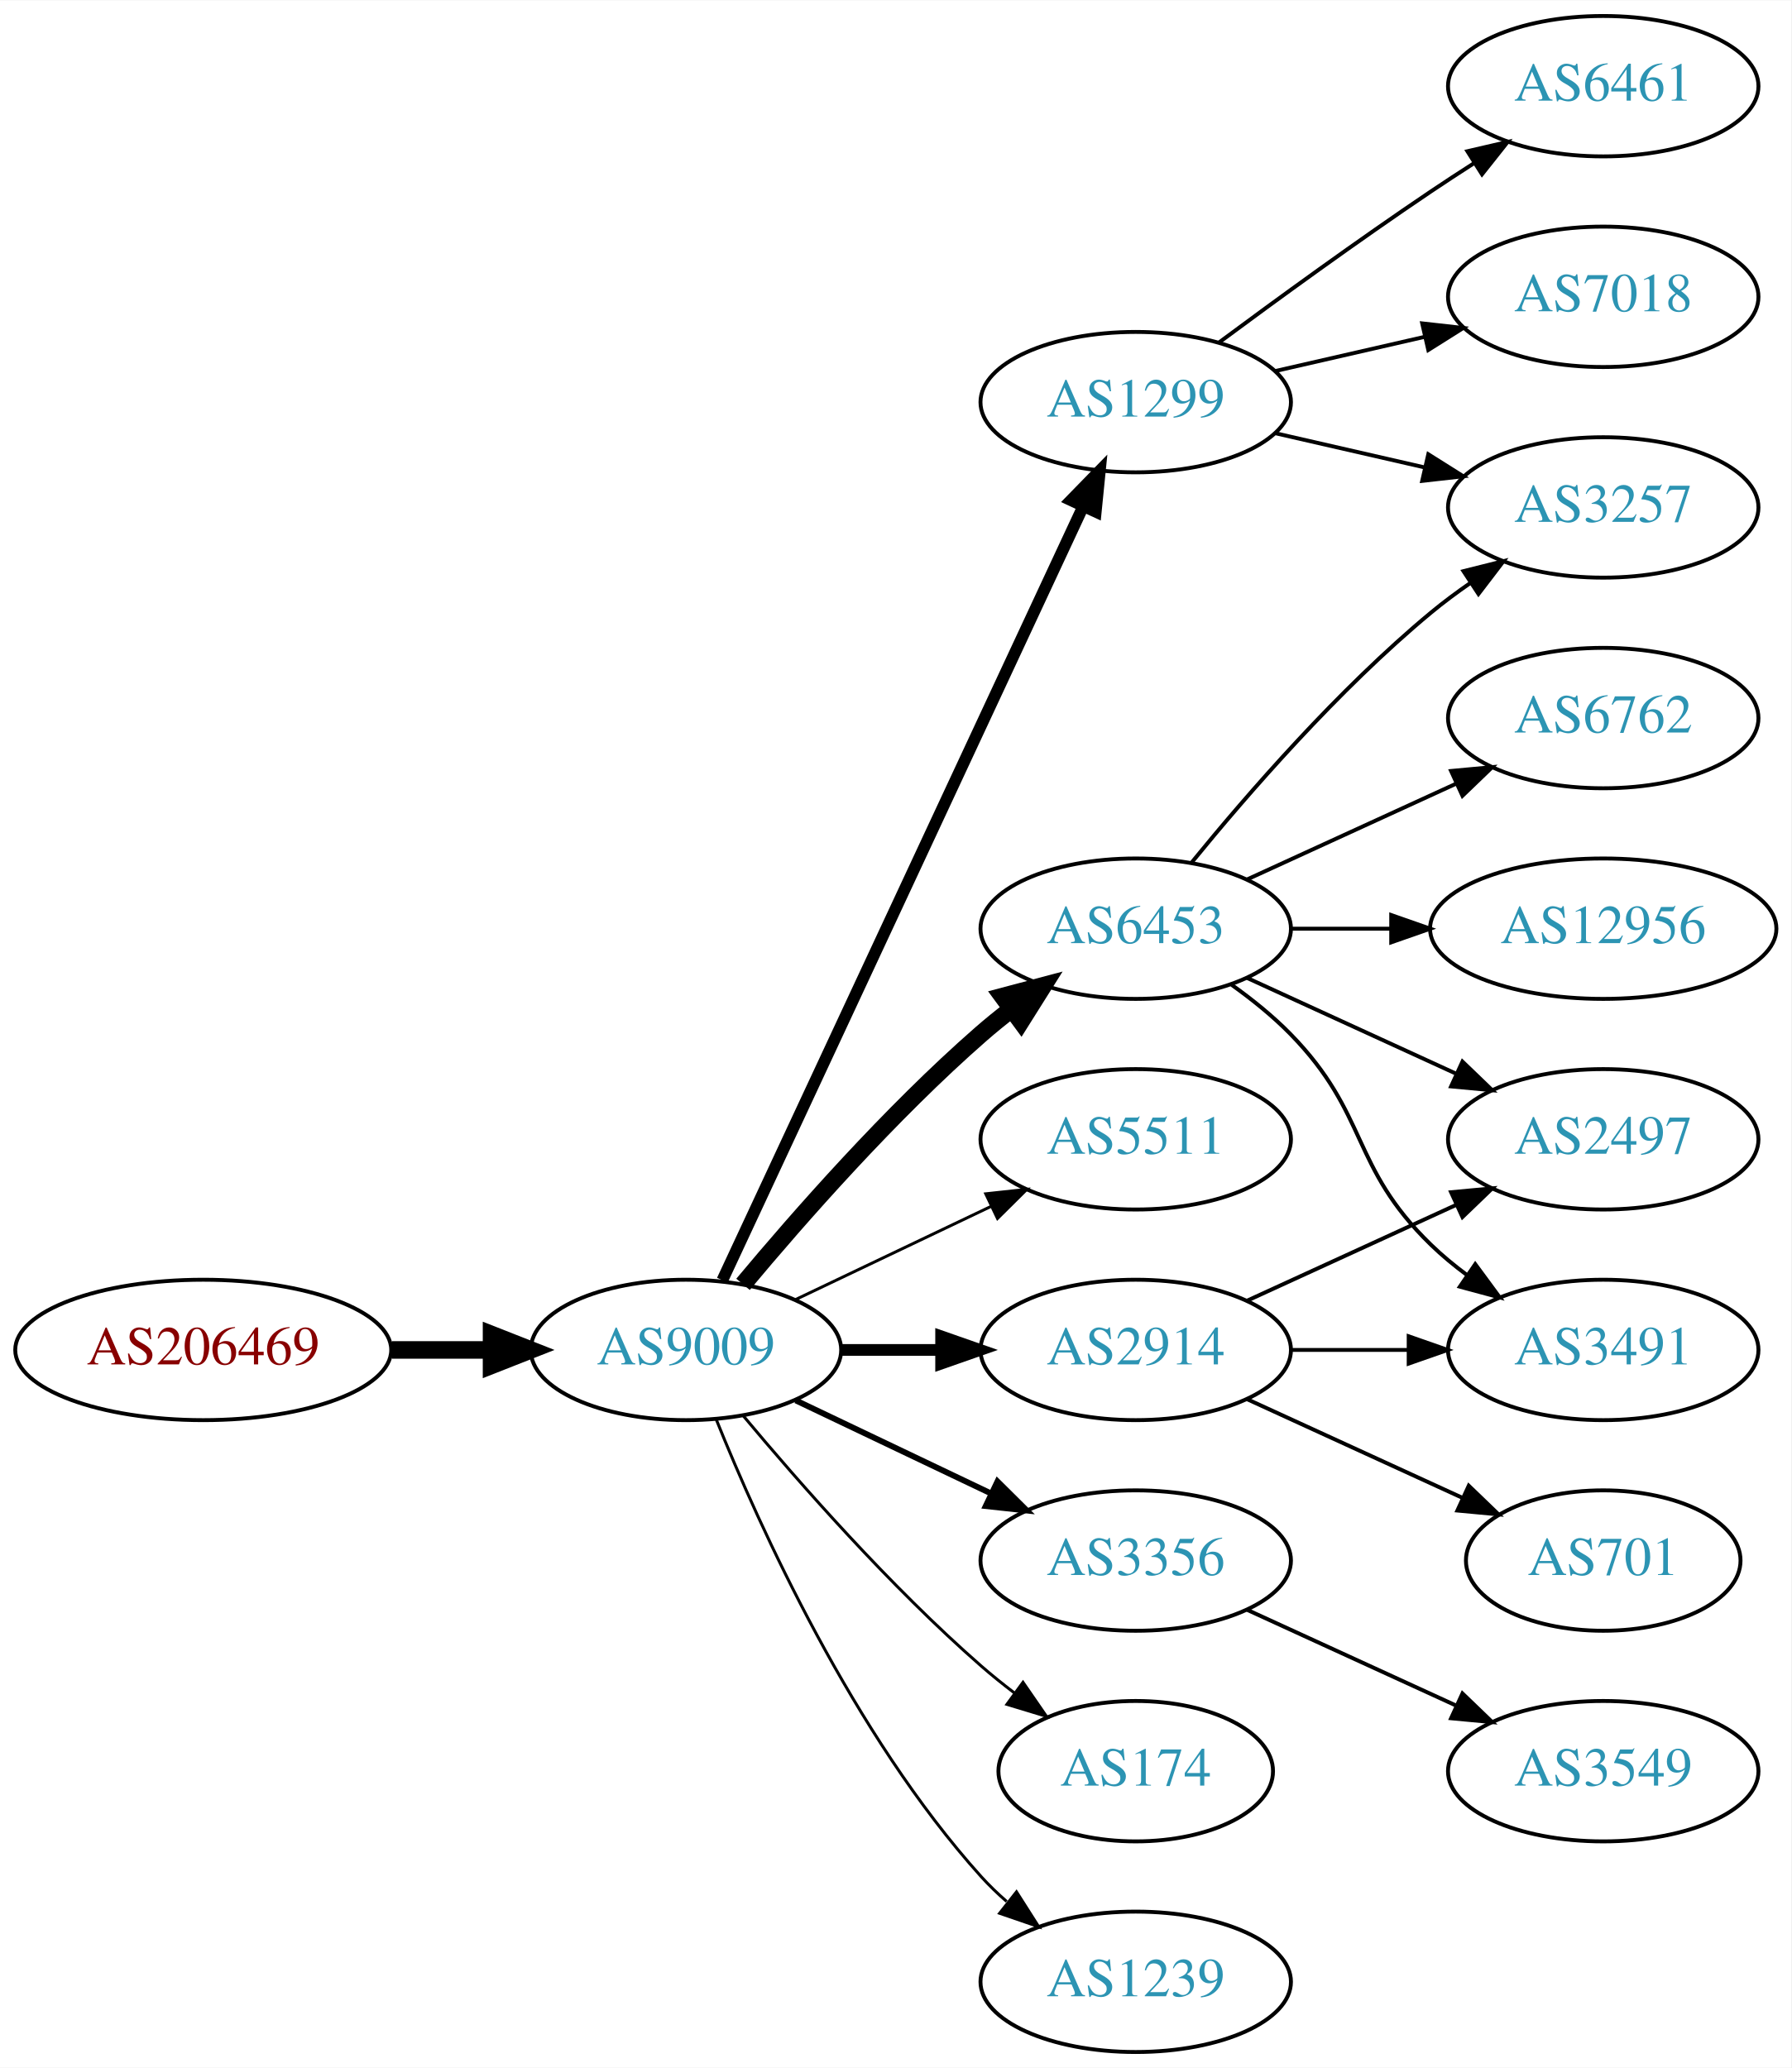
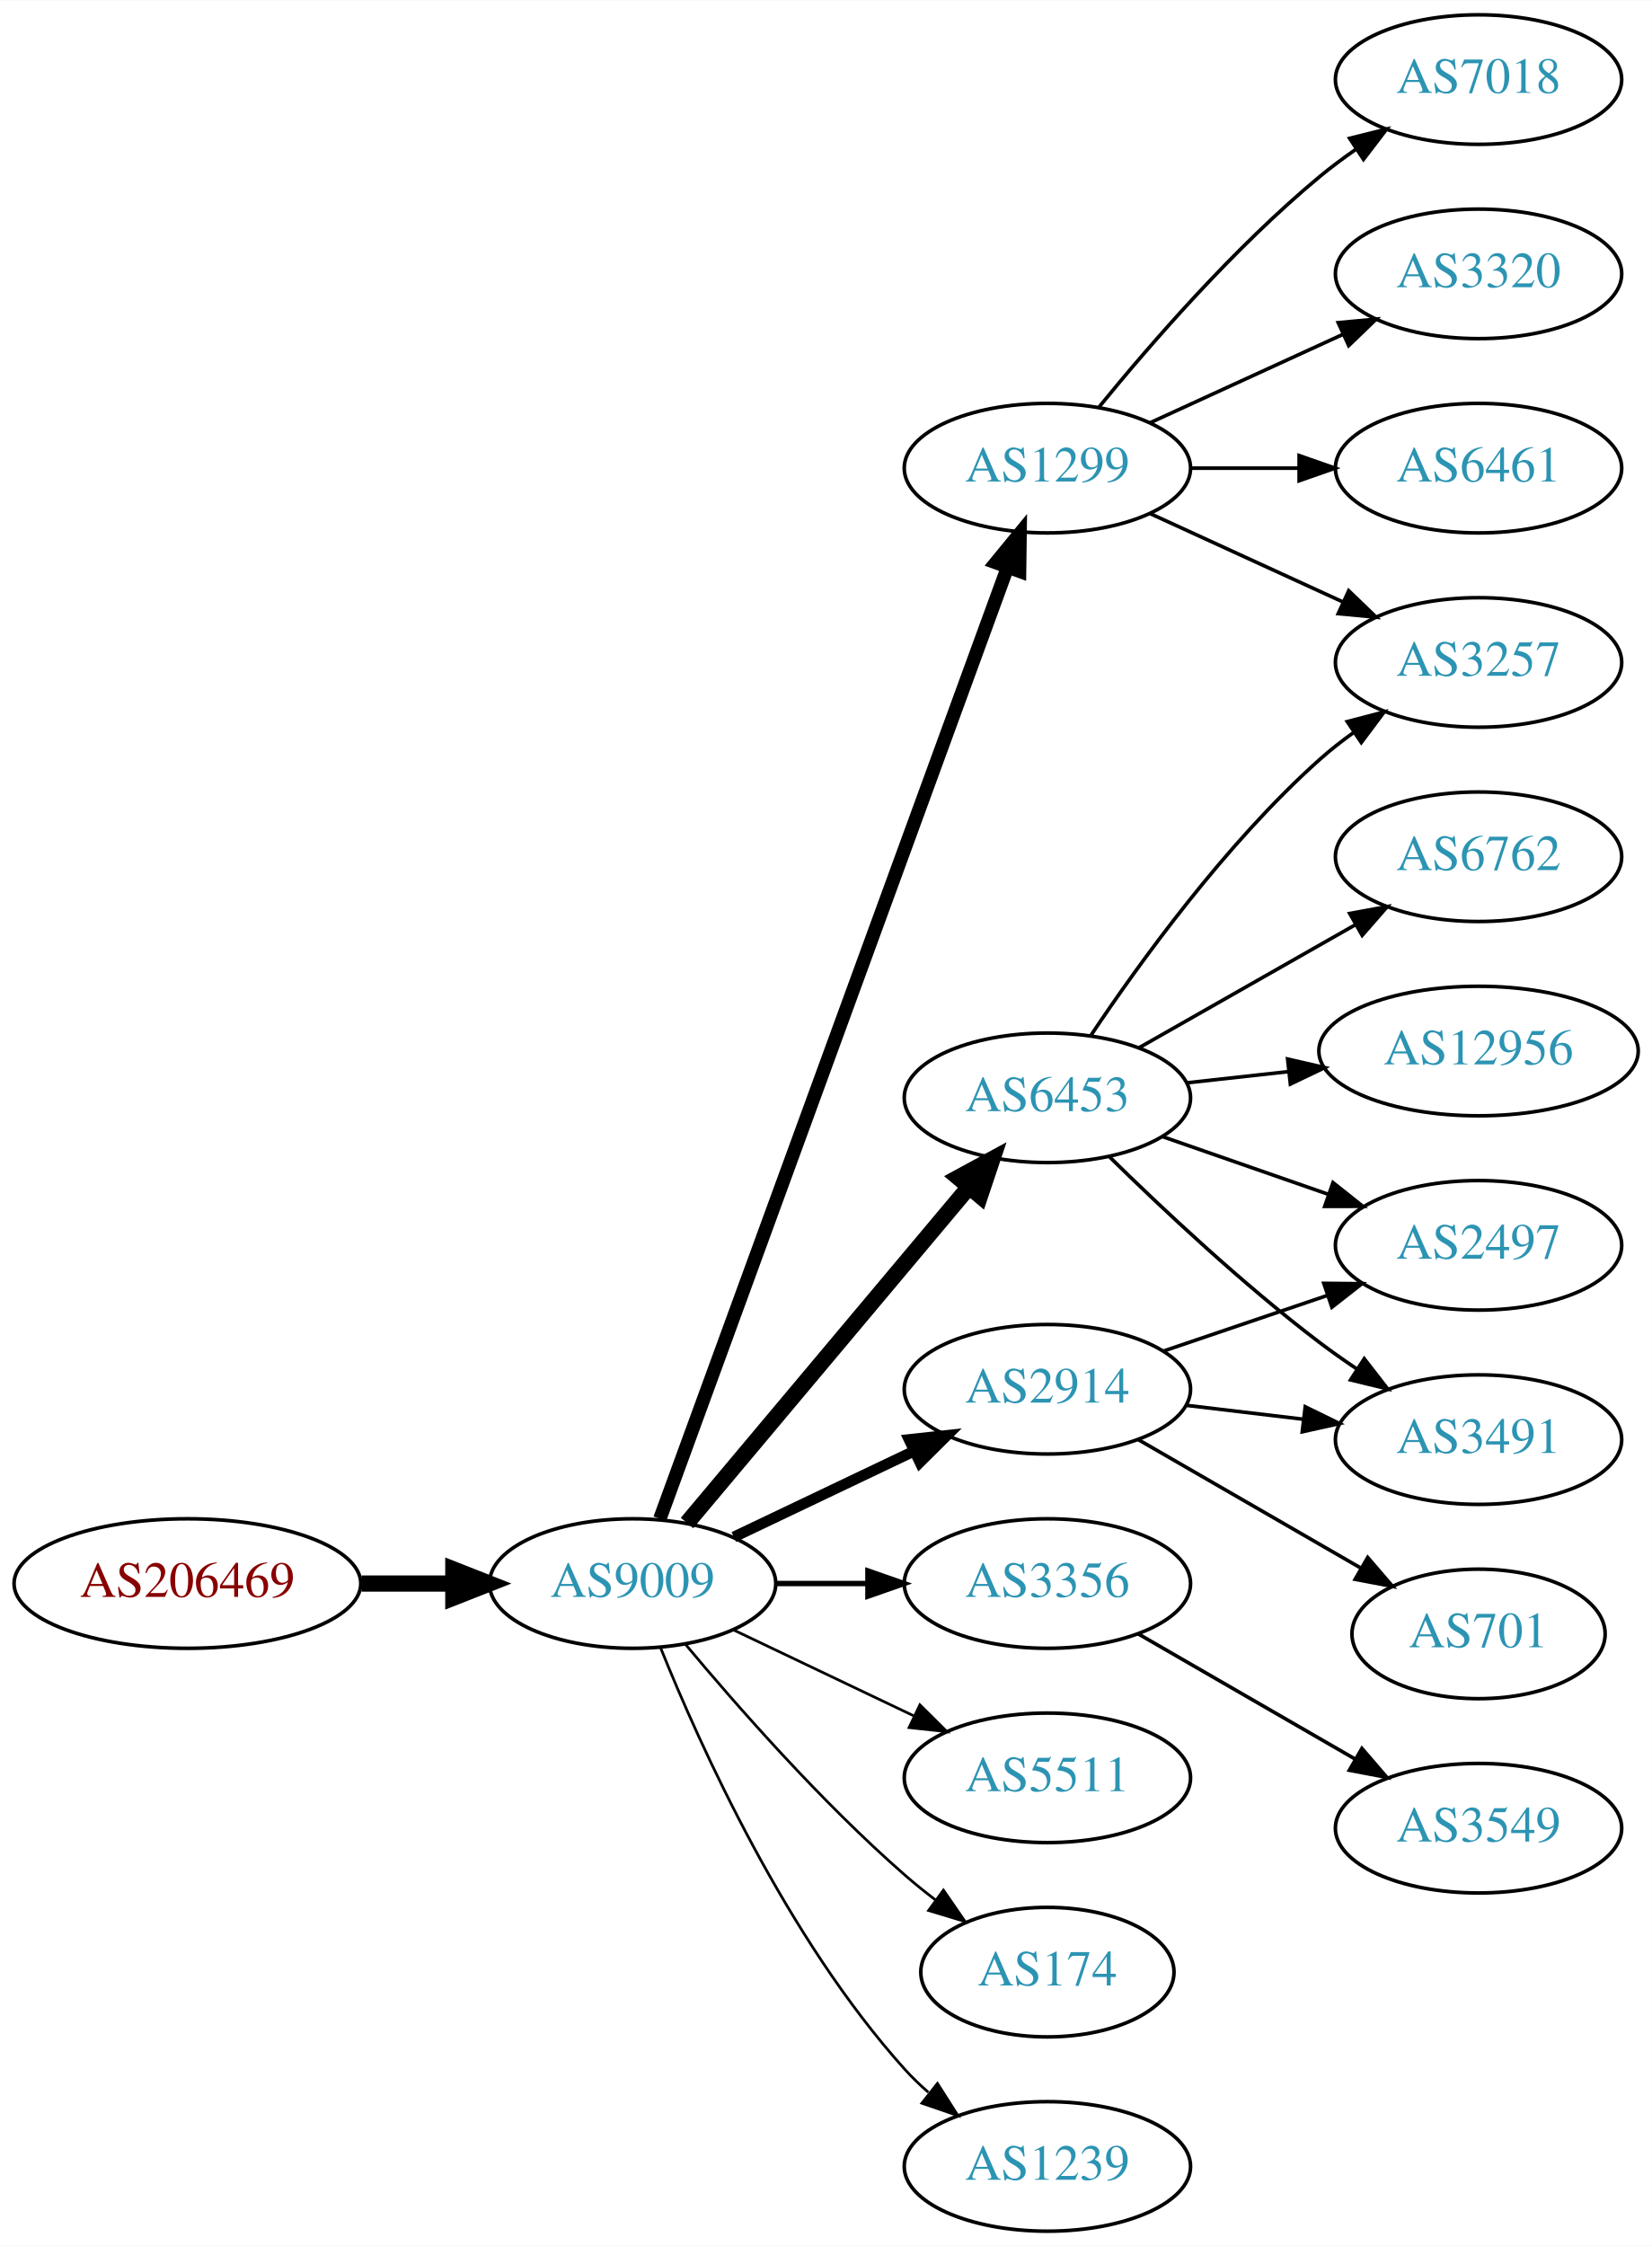
- <svg xmlns="http://www.w3.org/2000/svg" xmlns:xlink="http://www.w3.org/1999/xlink" width="459pt" height="530pt" viewBox="0.00 0.00 459.17 530.00">
-   <g id="graph0" class="graph" transform="scale(1 1) rotate(0) translate(4 526)">
-     <polygon fill="white" stroke="none" points="-4,4 -4,-526 455.17,-526 455.17,4 -4,4" />
+ <svg xmlns="http://www.w3.org/2000/svg" xmlns:xlink="http://www.w3.org/1999/xlink" width="459pt" height="624pt" viewBox="0.00 0.00 459.17 624.00">
+   <g id="graph0" class="graph" transform="scale(1 1) rotate(0) translate(4 620)">
+     <polygon fill="white" stroke="none" points="-4,4 -4,-620 455.17,-620 455.17,4 -4,4" />
    <g id="node1" class="node">
      <g id="a_node1">
        <a xlink:href="/asn/206469" xlink:title="AS206469 ~ Networked Creativity LLP [AT]">
          <ellipse fill="#ffffff" stroke="black" cx="48.096" cy="-180" rx="48.192" ry="18" />
          <text text-anchor="middle" x="48.096" y="-176.3" font-family="Times,serif" font-size="14.00" fill="#880000">AS206469</text>
        </a>
      </g>
    </g>
    <g id="node2" class="node">
      <g id="a_node2">
        <a xlink:href="/asn/9009" xlink:title="AS9009 ~ M247 Ltd [GB]">
          <ellipse fill="#ffffff" stroke="black" cx="171.838" cy="-180" rx="39.794" ry="18" />
          <text text-anchor="middle" x="171.838" y="-176.3" font-family="Times,serif" font-size="14.00" fill="#2c94b3">AS9009</text>
        </a>
      </g>
    </g>
    <g id="edge1" class="edge">
      <path fill="none" stroke="black" stroke-width="4.5" d="M96.513,-180C104.867,-180 113.577,-180 121.969,-180" />
      <polygon fill="black" stroke="black" stroke-width="4.5" points="122.004,-183.938 132.004,-180 122.004,-176.063 122.004,-183.938" />
    </g>
    <g id="node3" class="node">
      <g id="a_node3">
        <a xlink:href="/asn/1299" xlink:title="AS1299 ~ Telia Carrier [EU]">
-           <ellipse fill="#ffffff" stroke="black" cx="287.131" cy="-423" rx="39.794" ry="18" />
-           <text text-anchor="middle" x="287.131" y="-419.3" font-family="Times,serif" font-size="14.00" fill="#2c94b3">AS1299</text>
+           <ellipse fill="#ffffff" stroke="black" cx="287.131" cy="-490" rx="39.794" ry="18" />
+           <text text-anchor="middle" x="287.131" y="-486.3" font-family="Times,serif" font-size="14.00" fill="#2c94b3">AS1299</text>
        </a>
      </g>
    </g>
    <g id="edge2" class="edge">
-       <path fill="none" stroke="black" stroke-width="3" d="M181.169,-197.868C200.858,-240.101 250.358,-346.272 273.649,-396.227" />
-       <polygon fill="black" stroke="black" stroke-width="3" points="270.543,-397.849 277.941,-405.433 276.887,-394.891 270.543,-397.849" />
+       <path fill="none" stroke="black" stroke-width="3.75" d="M179.419,-198.007C198.386,-249.908 253.263,-400.064 276.038,-462.384" />
+       <polygon fill="black" stroke="black" stroke-width="3.75" points="272.812,-463.752 279.532,-471.943 279.387,-461.35 272.812,-463.752" />
    </g>
    <g id="node4" class="node">
      <g id="a_node4">
        <a xlink:href="/asn/6453" xlink:title="AS6453 ~ TATA COMMUNICATIONS (AMERICA) INC [US]">
-           <ellipse fill="#ffffff" stroke="black" cx="287.131" cy="-288" rx="39.794" ry="18" />
-           <text text-anchor="middle" x="287.131" y="-284.3" font-family="Times,serif" font-size="14.00" fill="#2c94b3">AS6453</text>
+           <ellipse fill="#ffffff" stroke="black" cx="287.131" cy="-315" rx="39.794" ry="18" />
+           <text text-anchor="middle" x="287.131" y="-311.3" font-family="Times,serif" font-size="14.00" fill="#2c94b3">AS6453</text>
        </a>
      </g>
    </g>
    <g id="edge3" class="edge">
-       <path fill="none" stroke="black" stroke-width="4.5" d="M186.468,-196.817C200.751,-213.929 224.297,-240.745 247.484,-261 249.95,-263.154 252.589,-265.294 255.286,-267.372" />
-       <polygon fill="black" stroke="black" stroke-width="4.5" points="253.052,-270.616 263.44,-273.37 257.718,-264.273 253.052,-270.616" />
+       <path fill="none" stroke="black" stroke-width="4.5" d="M186.958,-196.825C206.632,-220.269 242.436,-262.934 265.215,-290.076" />
+       <polygon fill="black" stroke="black" stroke-width="4.5" points="262.389,-292.834 271.833,-297.963 268.421,-287.772 262.389,-292.834" />
    </g>
    <g id="node5" class="node">
      <g id="a_node5">
-         <a xlink:href="/asn/5511" xlink:title="AS5511 ~ Orange S.A. [FR]">
-           <ellipse fill="#ffffff" stroke="black" cx="287.131" cy="-234" rx="39.794" ry="18" />
-           <text text-anchor="middle" x="287.131" y="-230.3" font-family="Times,serif" font-size="14.00" fill="#2c94b3">AS5511</text>
+         <a xlink:href="/asn/3356" xlink:title="AS3356 ~ Level 3 Parent, LLC [US]">
+           <ellipse fill="#ffffff" stroke="black" cx="287.131" cy="-180" rx="39.794" ry="18" />
+           <text text-anchor="middle" x="287.131" y="-176.3" font-family="Times,serif" font-size="14.00" fill="#2c94b3">AS3356</text>
        </a>
      </g>
    </g>
    <g id="edge4" class="edge">
-       <path fill="none" stroke="black" stroke-width="0.75" d="M199.974,-192.934C214.968,-200.081 233.789,-209.052 250.013,-216.785" />
-       <polygon fill="black" stroke="black" stroke-width="0.75" points="248.683,-220.028 259.216,-221.171 251.695,-213.709 248.683,-220.028" />
+       <path fill="none" stroke="black" stroke-width="1.5" d="M211.51,-180C219.713,-180 228.477,-180 237.009,-180" />
+       <polygon fill="black" stroke="black" stroke-width="1.5" points="237.248,-183.5 247.248,-180 237.248,-176.5 237.248,-183.5" />
    </g>
    <g id="node6" class="node">
      <g id="a_node6">
        <a xlink:href="/asn/2914" xlink:title="AS2914 ~ NTT America, Inc. [US]">
-           <ellipse fill="#ffffff" stroke="black" cx="287.131" cy="-180" rx="39.794" ry="18" />
-           <text text-anchor="middle" x="287.131" y="-176.3" font-family="Times,serif" font-size="14.00" fill="#2c94b3">AS2914</text>
+           <ellipse fill="#ffffff" stroke="black" cx="287.131" cy="-234" rx="39.794" ry="18" />
+           <text text-anchor="middle" x="287.131" y="-230.3" font-family="Times,serif" font-size="14.00" fill="#2c94b3">AS2914</text>
        </a>
      </g>
    </g>
    <g id="edge5" class="edge">
-       <path fill="none" stroke="black" stroke-width="3" d="M211.51,-180C219.713,-180 228.477,-180 237.009,-180" />
-       <polygon fill="black" stroke="black" stroke-width="3" points="237.248,-183.5 247.248,-180 237.248,-176.5 237.248,-183.5" />
+       <path fill="none" stroke="black" stroke-width="3" d="M199.974,-192.934C214.968,-200.081 233.789,-209.052 250.013,-216.785" />
+       <polygon fill="black" stroke="black" stroke-width="3" points="248.683,-220.028 259.216,-221.171 251.695,-213.709 248.683,-220.028" />
    </g>
    <g id="node7" class="node">
      <g id="a_node7">
-         <a xlink:href="/asn/3356" xlink:title="AS3356 ~ Level 3 Parent, LLC [US]">
+         <a xlink:href="/asn/5511" xlink:title="AS5511 ~ Orange S.A. [FR]">
          <ellipse fill="#ffffff" stroke="black" cx="287.131" cy="-126" rx="39.794" ry="18" />
-           <text text-anchor="middle" x="287.131" y="-122.3" font-family="Times,serif" font-size="14.00" fill="#2c94b3">AS3356</text>
+           <text text-anchor="middle" x="287.131" y="-122.3" font-family="Times,serif" font-size="14.00" fill="#2c94b3">AS5511</text>
        </a>
      </g>
    </g>
    <g id="edge6" class="edge">
-       <path fill="none" stroke="black" stroke-width="1.5" d="M199.974,-167.066C214.968,-159.919 233.789,-150.948 250.013,-143.215" />
-       <polygon fill="black" stroke="black" stroke-width="1.5" points="251.695,-146.291 259.216,-138.829 248.683,-139.972 251.695,-146.291" />
+       <path fill="none" stroke="black" stroke-width="0.75" d="M199.974,-167.066C214.968,-159.919 233.789,-150.948 250.013,-143.215" />
+       <polygon fill="black" stroke="black" stroke-width="0.75" points="251.695,-146.291 259.216,-138.829 248.683,-139.972 251.695,-146.291" />
    </g>
    <g id="node8" class="node">
      <g id="a_node8">
        <a xlink:href="/asn/174" xlink:title="AS174 ~ Cogent Communications [US]">
          <ellipse fill="#ffffff" stroke="black" cx="287.131" cy="-72" rx="35.194" ry="18" />
          <text text-anchor="middle" x="287.131" y="-68.3" font-family="Times,serif" font-size="14.00" fill="#2c94b3">AS174</text>
        </a>
      </g>
    </g>
    <g id="edge7" class="edge">
      <path fill="none" stroke="black" stroke-width="0.75" d="M186.468,-163.183C200.751,-146.071 224.297,-119.255 247.484,-99 250.154,-96.668 253.027,-94.352 255.957,-92.114" />
      <polygon fill="black" stroke="black" stroke-width="0.75" points="258.235,-94.784 264.249,-86.061 254.108,-89.13 258.235,-94.784" />
    </g>
    <g id="node9" class="node">
      <g id="a_node9">
        <a xlink:href="/asn/1239" xlink:title="AS1239 ~ Sprint [US]">
          <ellipse fill="#ffffff" stroke="black" cx="287.131" cy="-18" rx="39.794" ry="18" />
          <text text-anchor="middle" x="287.131" y="-14.3" font-family="Times,serif" font-size="14.00" fill="#2c94b3">AS1239</text>
        </a>
      </g>
    </g>
    <g id="edge8" class="edge">
      <path fill="none" stroke="black" stroke-width="0.75" d="M179.586,-162.213C190.637,-134.757 214.69,-81.422 247.484,-45 249.487,-42.776 251.706,-40.637 254.038,-38.603" />
      <polygon fill="black" stroke="black" stroke-width="0.75" points="256.569,-41.065 262.257,-32.127 252.236,-35.567 256.569,-41.065" />
    </g>
-     <g id="node13" class="node">
-       <g id="a_node13">
+     <g id="node10" class="node">
+       <g id="a_node10">
+         <a xlink:href="/asn/3257" xlink:title="AS3257 ~ GTT [DE]">
+           <ellipse fill="#ffffff" stroke="black" cx="406.973" cy="-436" rx="39.794" ry="18" />
+           <text text-anchor="middle" x="406.973" y="-432.3" font-family="Times,serif" font-size="14.00" fill="#2c94b3">AS3257</text>
+         </a>
+       </g>
+     </g>
+     <g id="edge18" class="edge">
+       <path fill="none" stroke="black" d="M315.76,-477.339C331.717,-470.027 351.987,-460.739 369.27,-452.819" />
+       <polygon fill="black" stroke="black" points="370.885,-455.929 378.518,-448.581 367.969,-449.565 370.885,-455.929" />
+     </g>
+     <g id="node16" class="node">
+       <g id="a_node16">
        <a xlink:href="/asn/7018" xlink:title="AS7018 ~ AT&amp;T Services, Inc. [US]">
-           <ellipse fill="#ffffff" stroke="black" cx="406.973" cy="-450" rx="39.794" ry="18" />
-           <text text-anchor="middle" x="406.973" y="-446.3" font-family="Times,serif" font-size="14.00" fill="#2c94b3">AS7018</text>
-         </a>
-       </g>
-     </g>
-     <g id="edge12" class="edge">
-       <path fill="none" stroke="black" d="M322.85,-430.955C334.85,-433.704 348.471,-436.825 361.164,-439.733" />
-       <polygon fill="black" stroke="black" points="360.566,-443.187 371.095,-442.009 362.129,-436.364 360.566,-443.187" />
-     </g>
-     <g id="node14" class="node">
-       <g id="a_node14">
-         <a xlink:href="/asn/3257" xlink:title="AS3257 ~ GTT [DE]">
-           <ellipse fill="#ffffff" stroke="black" cx="406.973" cy="-396" rx="39.794" ry="18" />
-           <text text-anchor="middle" x="406.973" y="-392.3" font-family="Times,serif" font-size="14.00" fill="#2c94b3">AS3257</text>
-         </a>
-       </g>
-     </g>
-     <g id="edge13" class="edge">
-       <path fill="none" stroke="black" d="M322.85,-415.045C334.85,-412.296 348.471,-409.175 361.164,-406.267" />
-       <polygon fill="black" stroke="black" points="362.129,-409.636 371.095,-403.991 360.566,-402.813 362.129,-409.636" />
-     </g>
-     <g id="node15" class="node">
-       <g id="a_node15">
+           <ellipse fill="#ffffff" stroke="black" cx="406.973" cy="-598" rx="39.794" ry="18" />
+           <text text-anchor="middle" x="406.973" y="-594.3" font-family="Times,serif" font-size="14.00" fill="#2c94b3">AS7018</text>
+         </a>
+       </g>
+     </g>
+     <g id="edge15" class="edge">
+       <path fill="none" stroke="black" d="M301.55,-507.065C315.665,-524.375 339.079,-551.345 362.777,-571 365.994,-573.668 369.494,-576.27 373.065,-578.741" />
+       <polygon fill="black" stroke="black" points="371.143,-581.666 381.421,-584.236 374.988,-575.817 371.143,-581.666" />
+     </g>
+     <g id="node17" class="node">
+       <g id="a_node17">
+         <a xlink:href="/asn/3320" xlink:title="AS3320 ~ DTAG [DE]">
+           <ellipse fill="#ffffff" stroke="black" cx="406.973" cy="-544" rx="39.794" ry="18" />
+           <text text-anchor="middle" x="406.973" y="-540.3" font-family="Times,serif" font-size="14.00" fill="#2c94b3">AS3320</text>
+         </a>
+       </g>
+     </g>
+     <g id="edge16" class="edge">
+       <path fill="none" stroke="black" d="M315.76,-502.661C331.717,-509.973 351.987,-519.261 369.27,-527.181" />
+       <polygon fill="black" stroke="black" points="367.969,-530.435 378.518,-531.419 370.885,-524.071 367.969,-530.435" />
+     </g>
+     <g id="node18" class="node">
+       <g id="a_node18">
        <a xlink:href="/asn/6461" xlink:title="AS6461 ~ Zayo Bandwidth [US]">
-           <ellipse fill="#ffffff" stroke="black" cx="406.973" cy="-504" rx="39.794" ry="18" />
-           <text text-anchor="middle" x="406.973" y="-500.3" font-family="Times,serif" font-size="14.00" fill="#2c94b3">AS6461</text>
-         </a>
-       </g>
-     </g>
-     <g id="edge14" class="edge">
-       <path fill="none" stroke="black" d="M308.461,-438.277C323.324,-449.304 344.068,-464.407 362.777,-477 366.326,-479.389 370.077,-481.839 373.825,-484.242" />
-       <polygon fill="black" stroke="black" points="372.151,-487.325 382.474,-489.712 375.893,-481.409 372.151,-487.325" />
+           <ellipse fill="#ffffff" stroke="black" cx="406.973" cy="-490" rx="39.794" ry="18" />
+           <text text-anchor="middle" x="406.973" y="-486.3" font-family="Times,serif" font-size="14.00" fill="#2c94b3">AS6461</text>
+         </a>
+       </g>
+     </g>
+     <g id="edge17" class="edge">
+       <path fill="none" stroke="black" d="M327.044,-490C336.597,-490 346.947,-490 356.909,-490" />
+       <polygon fill="black" stroke="black" points="357.102,-493.5 367.102,-490 357.102,-486.5 357.102,-493.5" />
+     </g>
+     <g id="edge9" class="edge">
+       <path fill="none" stroke="black" d="M299.273,-332.417C312.68,-352.482 336.669,-385.675 362.777,-409 365.735,-411.642 368.982,-414.187 372.326,-416.588" />
+       <polygon fill="black" stroke="black" points="370.476,-419.562 380.729,-422.232 374.379,-413.751 370.476,-419.562" />
    </g>
    <g id="node11" class="node">
      <g id="a_node11">
-         <a xlink:href="/asn/3491" xlink:title="AS3491 ~ PCCW Global, Inc. [US]">
-           <ellipse fill="#ffffff" stroke="black" cx="406.973" cy="-180" rx="39.794" ry="18" />
-           <text text-anchor="middle" x="406.973" y="-176.3" font-family="Times,serif" font-size="14.00" fill="#2c94b3">AS3491</text>
-         </a>
-       </g>
-     </g>
-     <g id="edge15" class="edge">
-       <path fill="none" stroke="black" d="M311.725,-273.611C316.981,-269.852 322.313,-265.563 326.777,-261 346.95,-240.383 342.084,-227.094 362.777,-207 365.623,-204.237 368.796,-201.614 372.096,-199.166" />
-       <polygon fill="black" stroke="black" points="374.162,-201.994 380.444,-193.462 370.213,-196.214 374.162,-201.994" />
+         <a xlink:href="/asn/6762" xlink:title="AS6762 ~ TELECOM ITALIA SPARKLE S.p.A. [IT]">
+           <ellipse fill="#ffffff" stroke="black" cx="406.973" cy="-382" rx="39.794" ry="18" />
+           <text text-anchor="middle" x="406.973" y="-378.3" font-family="Times,serif" font-size="14.00" fill="#2c94b3">AS6762</text>
+         </a>
+       </g>
+     </g>
+     <g id="edge10" class="edge">
+       <path fill="none" stroke="black" d="M312.548,-328.882C330.008,-338.809 353.708,-352.284 372.869,-363.178" />
+       <polygon fill="black" stroke="black" points="371.165,-366.235 381.588,-368.135 374.624,-360.15 371.165,-366.235" />
    </g>
    <g id="node12" class="node">
      <g id="a_node12">
        <a xlink:href="/asn/2497" xlink:title="AS2497 ~ Internet Initiative Japan Inc. [JP]">
-           <ellipse fill="#ffffff" stroke="black" cx="406.973" cy="-234" rx="39.794" ry="18" />
-           <text text-anchor="middle" x="406.973" y="-230.3" font-family="Times,serif" font-size="14.00" fill="#2c94b3">AS2497</text>
-         </a>
-       </g>
-     </g>
-     <g id="edge18" class="edge">
-       <path fill="none" stroke="black" d="M315.76,-275.339C331.717,-268.027 351.987,-258.739 369.27,-250.819" />
-       <polygon fill="black" stroke="black" points="370.885,-253.929 378.518,-246.581 367.969,-247.565 370.885,-253.929" />
+           <ellipse fill="#ffffff" stroke="black" cx="406.973" cy="-274" rx="39.794" ry="18" />
+           <text text-anchor="middle" x="406.973" y="-270.3" font-family="Times,serif" font-size="14.00" fill="#2c94b3">AS2497</text>
+         </a>
+       </g>
+     </g>
+     <g id="edge11" class="edge">
+       <path fill="none" stroke="black" d="M319.093,-304.228C333.189,-299.323 350.066,-293.452 365.179,-288.193" />
+       <polygon fill="black" stroke="black" points="366.515,-291.434 374.809,-284.843 364.215,-284.823 366.515,-291.434" />
+     </g>
+     <g id="node13" class="node">
+       <g id="a_node13">
+         <a xlink:href="/asn/12956" xlink:title="AS12956 ~ TELXIUS [ES]">
+           <ellipse fill="#ffffff" stroke="black" cx="406.973" cy="-328" rx="44.393" ry="18" />
+           <text text-anchor="middle" x="406.973" y="-324.3" font-family="Times,serif" font-size="14.00" fill="#2c94b3">AS12956</text>
+         </a>
+       </g>
+     </g>
+     <g id="edge12" class="edge">
+       <path fill="none" stroke="black" d="M325.741,-319.149C334.744,-320.142 344.514,-321.22 354.037,-322.271" />
+       <polygon fill="black" stroke="black" points="353.902,-325.777 364.226,-323.395 354.67,-318.819 353.902,-325.777" />
+     </g>
+     <g id="node14" class="node">
+       <g id="a_node14">
+         <a xlink:href="/asn/3491" xlink:title="AS3491 ~ PCCW Global, Inc. [US]">
+           <ellipse fill="#ffffff" stroke="black" cx="406.973" cy="-220" rx="39.794" ry="18" />
+           <text text-anchor="middle" x="406.973" y="-216.3" font-family="Times,serif" font-size="14.00" fill="#2c94b3">AS3491</text>
+         </a>
+       </g>
+     </g>
+     <g id="edge13" class="edge">
+       <path fill="none" stroke="black" d="M304.279,-298.704C318.916,-284.329 341.405,-263.205 362.777,-247 366.107,-244.475 369.679,-241.963 373.291,-239.544" />
+       <polygon fill="black" stroke="black" points="375.199,-242.478 381.694,-234.108 371.397,-236.601 375.199,-242.478" />
+     </g>
+     <g id="node15" class="node">
+       <g id="a_node15">
+         <a xlink:href="/asn/3549" xlink:title="AS3549 ~ Level 3 Parent, LLC [US]">
+           <ellipse fill="#ffffff" stroke="black" cx="406.973" cy="-112" rx="39.794" ry="18" />
+           <text text-anchor="middle" x="406.973" y="-108.3" font-family="Times,serif" font-size="14.00" fill="#2c94b3">AS3549</text>
+         </a>
+       </g>
+     </g>
+     <g id="edge14" class="edge">
+       <path fill="none" stroke="black" d="M312.262,-166.075C329.702,-156.012 353.475,-142.293 372.713,-131.192" />
+       <polygon fill="black" stroke="black" points="374.557,-134.17 381.469,-126.14 371.058,-128.107 374.557,-134.17" />
+     </g>
+     <g id="edge20" class="edge">
+       <path fill="none" stroke="black" d="M319.401,-244.614C333.385,-249.361 350.055,-255.019 365.017,-260.098" />
+       <polygon fill="black" stroke="black" points="363.963,-263.436 374.557,-263.336 366.213,-256.808 363.963,-263.436" />
    </g>
    <g id="edge19" class="edge">
-       <path fill="none" stroke="black" d="M301.55,-305.065C315.665,-322.375 339.079,-349.345 362.777,-369 365.994,-371.668 369.494,-374.27 373.065,-376.741" />
-       <polygon fill="black" stroke="black" points="371.143,-379.666 381.421,-382.236 374.988,-373.817 371.143,-379.666" />
-     </g>
-     <g id="node16" class="node">
-       <g id="a_node16">
-         <a xlink:href="/asn/12956" xlink:title="AS12956 ~ TELXIUS [ES]">
-           <ellipse fill="#ffffff" stroke="black" cx="406.973" cy="-288" rx="44.393" ry="18" />
-           <text text-anchor="middle" x="406.973" y="-284.3" font-family="Times,serif" font-size="14.00" fill="#2c94b3">AS12956</text>
-         </a>
-       </g>
-     </g>
-     <g id="edge16" class="edge">
-       <path fill="none" stroke="black" d="M327.044,-288C335.146,-288 343.821,-288 352.348,-288" />
-       <polygon fill="black" stroke="black" points="352.625,-291.5 362.625,-288 352.625,-284.5 352.625,-291.5" />
-     </g>
-     <g id="node17" class="node">
-       <g id="a_node17">
-         <a xlink:href="/asn/6762" xlink:title="AS6762 ~ TELECOM ITALIA SPARKLE S.p.A. [IT]">
-           <ellipse fill="#ffffff" stroke="black" cx="406.973" cy="-342" rx="39.794" ry="18" />
-           <text text-anchor="middle" x="406.973" y="-338.3" font-family="Times,serif" font-size="14.00" fill="#2c94b3">AS6762</text>
-         </a>
-       </g>
-     </g>
-     <g id="edge17" class="edge">
-       <path fill="none" stroke="black" d="M315.76,-300.661C331.717,-307.973 351.987,-317.261 369.27,-325.181" />
-       <polygon fill="black" stroke="black" points="367.969,-328.435 378.518,-329.419 370.885,-322.071 367.969,-328.435" />
-     </g>
-     <g id="node10" class="node">
-       <g id="a_node10">
+       <path fill="none" stroke="black" d="M325.741,-229.532C336.052,-228.307 347.369,-226.962 358.17,-225.679" />
+       <polygon fill="black" stroke="black" points="358.799,-229.129 368.316,-224.474 357.973,-222.178 358.799,-229.129" />
+     </g>
+     <g id="node19" class="node">
+       <g id="a_node19">
        <a xlink:href="/asn/701" xlink:title="AS701 ~ UUNET [US]">
-           <ellipse fill="#ffffff" stroke="black" cx="406.973" cy="-126" rx="35.194" ry="18" />
-           <text text-anchor="middle" x="406.973" y="-122.3" font-family="Times,serif" font-size="14.00" fill="#2c94b3">AS701</text>
-         </a>
-       </g>
-     </g>
-     <g id="edge9" class="edge">
-       <path fill="none" stroke="black" d="M315.76,-167.339C332.176,-159.817 353.158,-150.202 370.754,-142.139" />
-       <polygon fill="black" stroke="black" points="372.499,-145.189 380.132,-137.842 369.583,-138.826 372.499,-145.189" />
-     </g>
-     <g id="edge10" class="edge">
-       <path fill="none" stroke="black" d="M327.044,-180C336.597,-180 346.947,-180 356.909,-180" />
-       <polygon fill="black" stroke="black" points="357.102,-183.5 367.102,-180 357.102,-176.5 357.102,-183.5" />
-     </g>
-     <g id="edge11" class="edge">
-       <path fill="none" stroke="black" d="M315.76,-192.661C331.717,-199.973 351.987,-209.261 369.27,-217.181" />
-       <polygon fill="black" stroke="black" points="367.969,-220.435 378.518,-221.419 370.885,-214.071 367.969,-220.435" />
-     </g>
-     <g id="node18" class="node">
-       <g id="a_node18">
-         <a xlink:href="/asn/3549" xlink:title="AS3549 ~ Level 3 Parent, LLC [US]">
-           <ellipse fill="#ffffff" stroke="black" cx="406.973" cy="-72" rx="39.794" ry="18" />
-           <text text-anchor="middle" x="406.973" y="-68.3" font-family="Times,serif" font-size="14.00" fill="#2c94b3">AS3549</text>
-         </a>
-       </g>
-     </g>
-     <g id="edge20" class="edge">
-       <path fill="none" stroke="black" d="M315.76,-113.339C331.717,-106.027 351.987,-96.739 369.27,-88.819" />
-       <polygon fill="black" stroke="black" points="370.885,-91.929 378.518,-84.581 367.969,-85.565 370.885,-91.929" />
+           <ellipse fill="#ffffff" stroke="black" cx="406.973" cy="-166" rx="35.194" ry="18" />
+           <text text-anchor="middle" x="406.973" y="-162.3" font-family="Times,serif" font-size="14.00" fill="#2c94b3">AS701</text>
+         </a>
+       </g>
+     </g>
+     <g id="edge21" class="edge">
+       <path fill="none" stroke="black" d="M312.262,-220.075C330.167,-209.744 354.748,-195.559 374.243,-184.31" />
+       <polygon fill="black" stroke="black" points="376.163,-187.243 383.075,-179.213 372.665,-181.18 376.163,-187.243" />
    </g>
  </g>
</svg>
